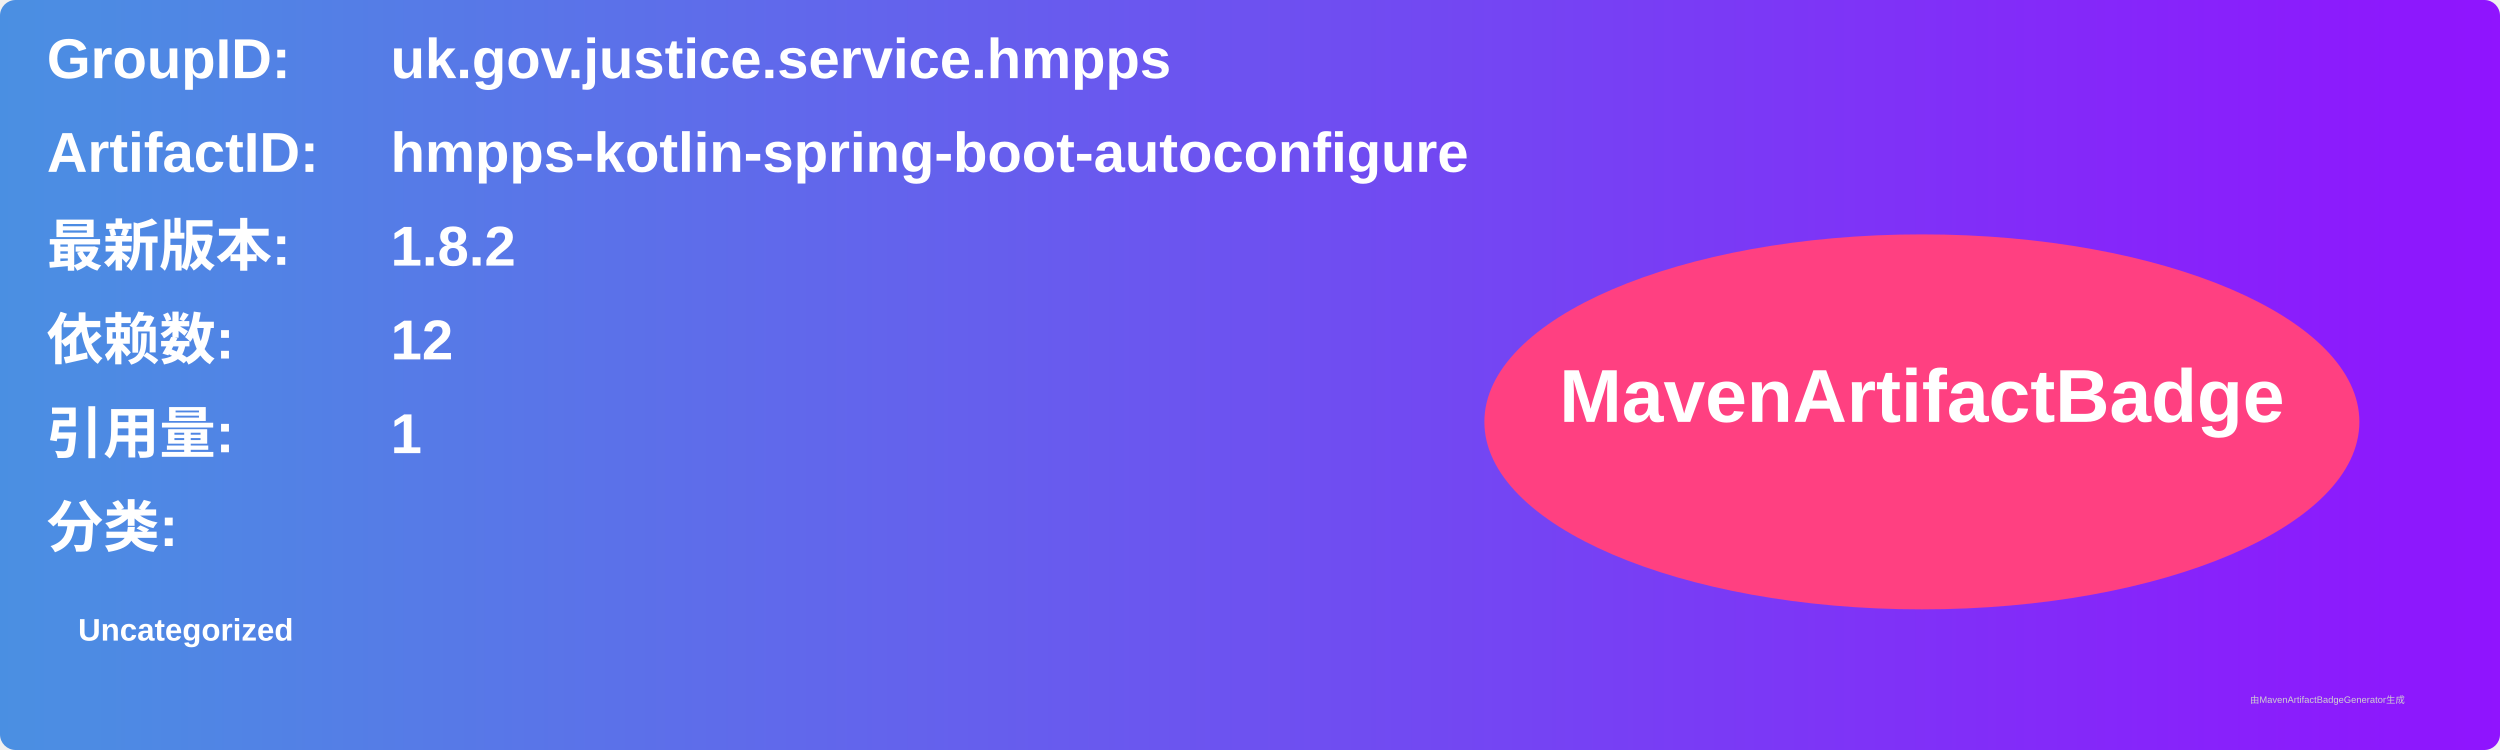
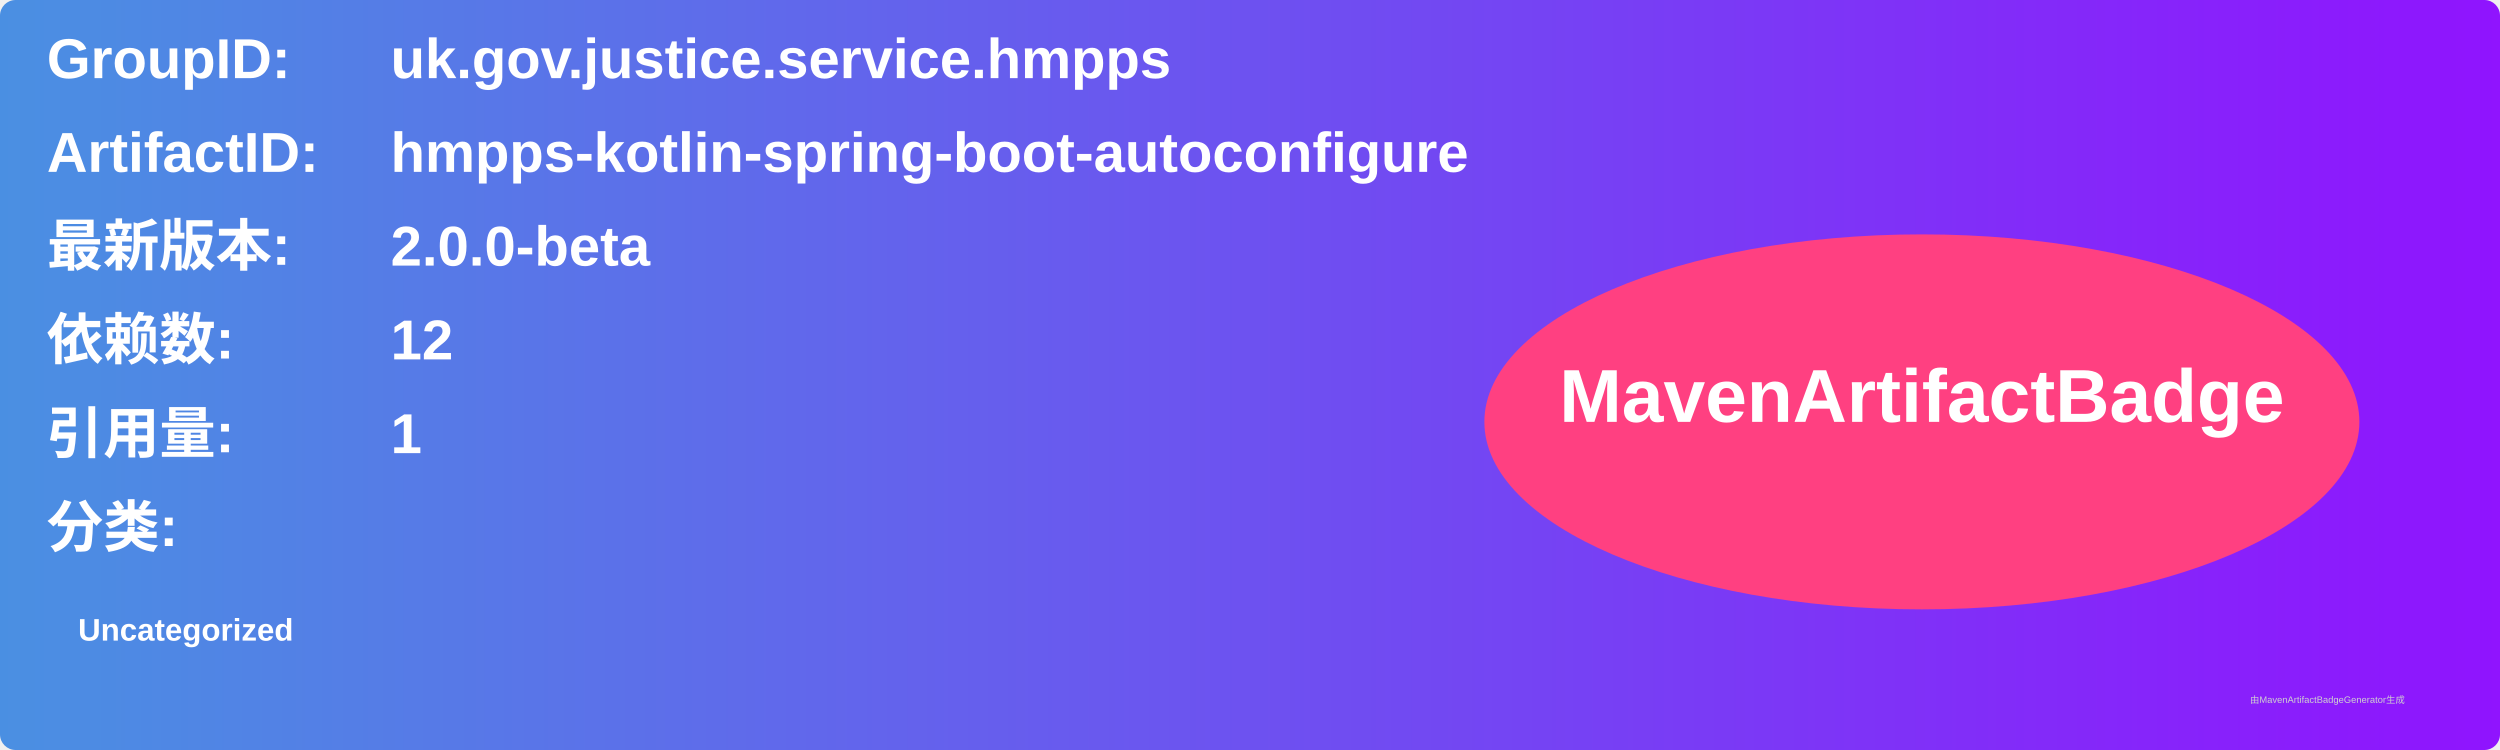
<svg xmlns="http://www.w3.org/2000/svg" width="800" height="240" viewBox="0 0 800 240">
  <linearGradient id="grad" x1="0%" y1="0%" x2="100%" y2="0%">
    <stop offset="0%" stop-color="#4a90e2" />
    <stop offset="100%" stop-color="#9013fe" />
  </linearGradient>
  <rect width="100%" height="100%" rx="5" ry="5" fill="url(#grad)" />
  <g transform="translate(15, 15)">
    <text x="0" y="10" font-family="Arial" font-size="18" fill="white" font-weight="bold" width="260">GroupID:</text>
    <text x="110" y="10" font-family="Arial" font-size="18" fill="white" font-weight="bold" width="460">uk.gov.justice.service.hmpps</text>
    <text x="0" y="40" font-family="Arial" font-size="18" fill="white" font-weight="bold" width="260">ArtifactID:</text>
    <text x="110" y="40" font-family="Arial" font-size="18" fill="white" font-weight="bold" width="460">hmpps-kotlin-spring-boot-autoconfigure</text>
    <text x="0" y="70" font-family="Arial" font-size="18" fill="white" font-weight="bold">最新版本:</text>
    <text x="110" y="70" font-family="Arial" font-size="18" fill="white" font-weight="bold">
-       <tspan font-weight="bold">1.8.2</tspan>
+       <tspan font-weight="bold">2.0.0-beta</tspan>
    </text>
    <text x="0" y="100" font-family="Arial" font-size="18" fill="white" font-weight="bold">依赖数: </text>
    <text x="110" y="100" font-family="Arial" font-size="18" fill="white">
      <tspan font-weight="bold">12</tspan>
    </text>
    <text x="0" y="130" font-family="Arial" font-size="18" fill="white" font-weight="bold">引用量: </text>
    <text x="110" y="130" font-family="Arial" font-size="18" fill="white">
      <tspan font-weight="bold">1</tspan>
    </text>
    <text x="0" y="160" font-family="Arial" font-size="18" fill="white" font-weight="bold">分类:</text>
    <text x="10" y="190" font-family="Arial" font-size="10" fill="white">
      <tspan font-weight="bold">Uncategorized</tspan>
    </text>
    <ellipse cx="600" cy="120" rx="140" ry="60" fill="#ff4081" />
    <text x="600" y="120" text-anchor="middle" font-family="Arial" font-size="24" fill="white" font-weight="bold">MavenArtifactBadge</text>
  </g>
  <text x="720" y="225" font-family="Arial" font-size="3" fill="#d0d0d0">由MavenArtifactBadgeGenerator生成</text>
</svg>
